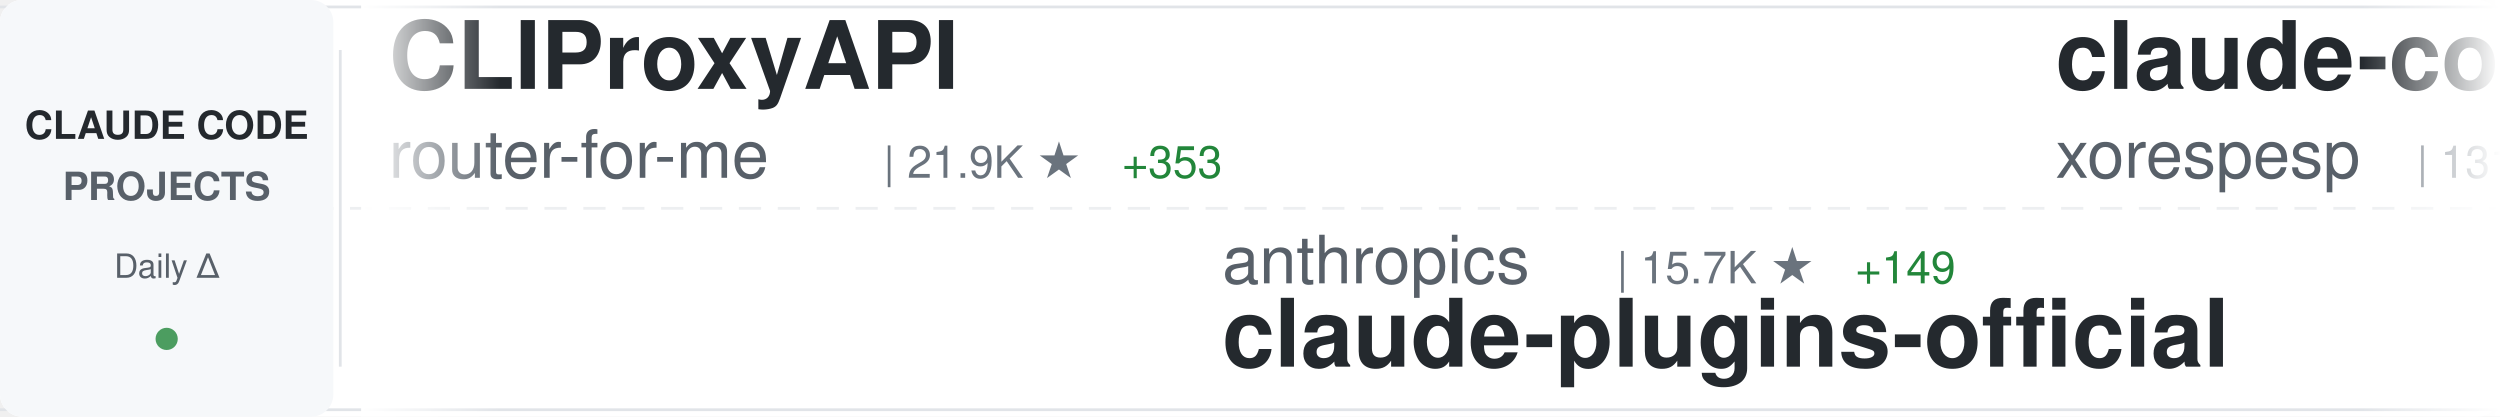
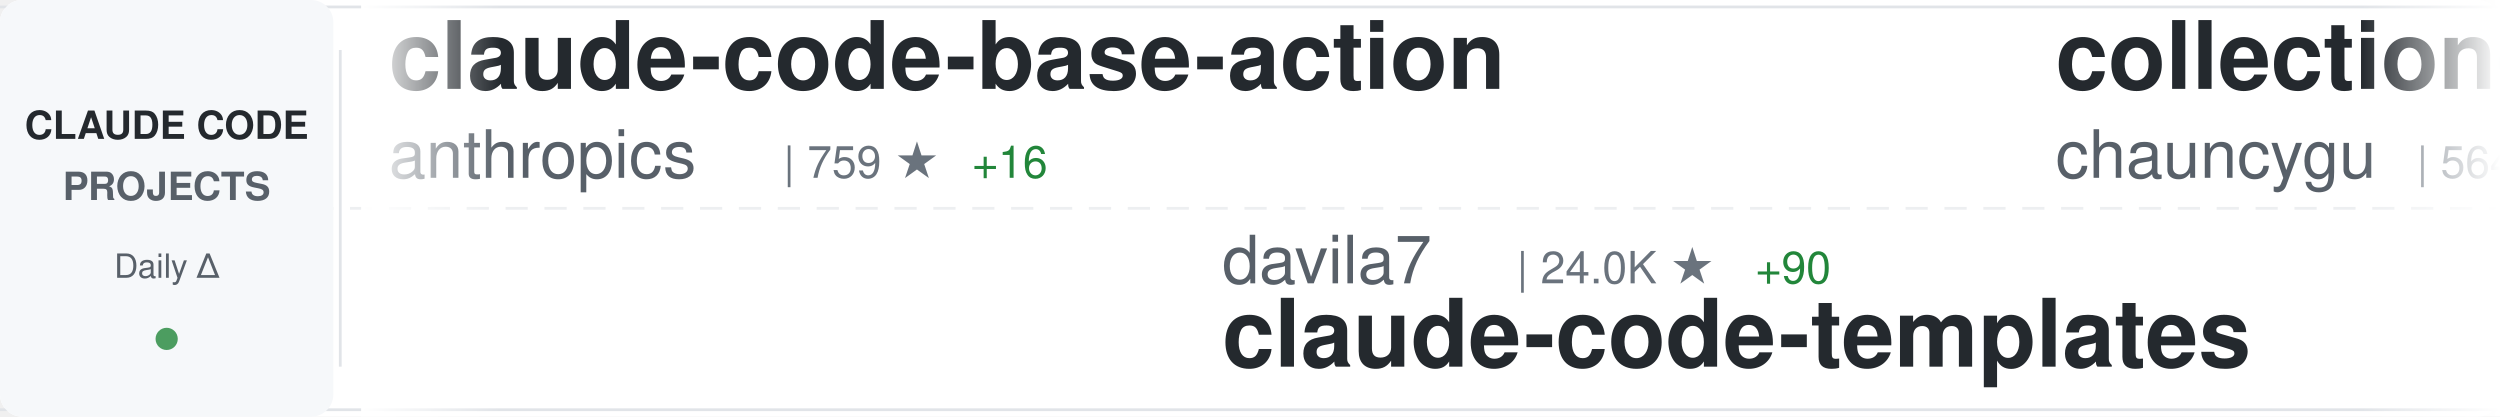
<svg xmlns="http://www.w3.org/2000/svg" width="900" height="150">
  <defs>
    <linearGradient id="awesomeLeftFade" x1="0%" y1="0%" x2="100%" y2="0%">
      <stop offset="0%" style="stop-color:#ffffff;stop-opacity:1" />
      <stop offset="100%" style="stop-color:#ffffff;stop-opacity:0" />
    </linearGradient>
    <linearGradient id="awesomeRightFade" x1="0%" y1="0%" x2="100%" y2="0%">
      <stop offset="0%" style="stop-color:#ffffff;stop-opacity:0" />
      <stop offset="100%" style="stop-color:#ffffff;stop-opacity:1" />
    </linearGradient>
  </defs>
  <rect width="900" height="150" fill="#ffffff" rx="8" />
  <rect x="0" y="2" width="900" height="1" fill="#e1e4e8" />
  <rect x="0" y="147" width="900" height="1" fill="#e1e4e8" />
  <line x1="0" y1="75" x2="900" y2="75" stroke="#e1e4e8" stroke-width="1" stroke-dasharray="8 6" opacity="0.6" />
  <rect x="0" y="0" width="120" height="150" fill="#f6f8fa" rx="8" />
  <text x="60" y="50" font-family="-apple-system, BlinkMacSystemFont, 'Segoe UI', Helvetica, Arial, sans-serif" font-size="14" font-weight="600" fill="#24292e" text-anchor="middle">CLAUDE CODE</text>
  <text x="60" y="72" font-family="-apple-system, BlinkMacSystemFont, 'Segoe UI', Helvetica, Arial, sans-serif" font-size="14" font-weight="600" fill="#586069" text-anchor="middle">PROJECTS</text>
  <text x="60" y="100" font-family="-apple-system, BlinkMacSystemFont, 'Segoe UI', Helvetica, Arial, sans-serif" font-size="12" font-weight="500" fill="#586069" text-anchor="middle">Daily Δ</text>
  <circle cx="60" cy="122" r="4" fill="#22863a" opacity="0.8" />
  <rect x="122" y="18" width="1" height="114" fill="#e1e4e8" />
  <clipPath id="awesomeTickerClip">
    <rect x="130" y="0" width="770" height="150" />
  </clipPath>
  <g clip-path="url(#awesomeTickerClip)">
    <g id="awesomeTickerItems">
      <animateTransform attributeName="transform" attributeType="XML" type="translate" from="0 0" to="-3000 0" dur="54s" repeatCount="indefinite" />
      <g transform="translate(0, 0)">
-         <text x="140" y="32" font-family="-apple-system, BlinkMacSystemFont, 'Segoe UI', Helvetica, Arial, sans-serif" font-size="34" font-weight="600" fill="#24292e">CLIProxyAPI</text>
-         <text x="140" y="64" font-family="-apple-system, BlinkMacSystemFont, 'Segoe UI', Helvetica, Arial, sans-serif" font-size="24" font-weight="400" fill="#586069">router-for-me</text>
-         <text x="318" y="64" font-family="-apple-system, BlinkMacSystemFont, 'Segoe UI', Helvetica, Arial, sans-serif" font-size="16" font-weight="500" fill="#6a737d">| 21.9K ★</text>
-         <text x="404" y="64" font-family="-apple-system, BlinkMacSystemFont, 'Segoe UI', Helvetica, Arial, sans-serif" font-size="16" font-weight="500" fill="#22863a"> +353</text>
+         <text x="140" y="32" font-family="-apple-system, BlinkMacSystemFont, 'Segoe UI', Helvetica, Arial, sans-serif" font-size="34" font-weight="600" fill="#24292e">claude-code-base-action</text>
+         <text x="140" y="64" font-family="-apple-system, BlinkMacSystemFont, 'Segoe UI', Helvetica, Arial, sans-serif" font-size="24" font-weight="400" fill="#586069">anthropics</text>
+         <text x="282" y="64" font-family="-apple-system, BlinkMacSystemFont, 'Segoe UI', Helvetica, Arial, sans-serif" font-size="16" font-weight="500" fill="#6a737d">| 759 ★</text>
+         <text x="350" y="64" font-family="-apple-system, BlinkMacSystemFont, 'Segoe UI', Helvetica, Arial, sans-serif" font-size="16" font-weight="500" fill="#22863a"> +16</text>
      </g>
      <g transform="translate(300, 0)">
-         <text x="140" y="102" font-family="-apple-system, BlinkMacSystemFont, 'Segoe UI', Helvetica, Arial, sans-serif" font-size="24" font-weight="400" fill="#586069">anthropics</text>
-         <text x="282" y="102" font-family="-apple-system, BlinkMacSystemFont, 'Segoe UI', Helvetica, Arial, sans-serif" font-size="16" font-weight="500" fill="#6a737d">| 15.7K ★</text>
-         <text x="368" y="102" font-family="-apple-system, BlinkMacSystemFont, 'Segoe UI', Helvetica, Arial, sans-serif" font-size="16" font-weight="500" fill="#22863a"> +149</text>
-         <text x="140" y="132" font-family="-apple-system, BlinkMacSystemFont, 'Segoe UI', Helvetica, Arial, sans-serif" font-size="34" font-weight="600" fill="#24292e">claude-plugins-official</text>
+         <text x="140" y="102" font-family="-apple-system, BlinkMacSystemFont, 'Segoe UI', Helvetica, Arial, sans-serif" font-size="24" font-weight="400" fill="#586069">davila7</text>
+         <text x="246" y="102" font-family="-apple-system, BlinkMacSystemFont, 'Segoe UI', Helvetica, Arial, sans-serif" font-size="16" font-weight="500" fill="#6a737d">| 24.0K ★</text>
+         <text x="332" y="102" font-family="-apple-system, BlinkMacSystemFont, 'Segoe UI', Helvetica, Arial, sans-serif" font-size="16" font-weight="500" fill="#22863a"> +90</text>
+         <text x="140" y="132" font-family="-apple-system, BlinkMacSystemFont, 'Segoe UI', Helvetica, Arial, sans-serif" font-size="34" font-weight="600" fill="#24292e">claude-code-templates</text>
      </g>
      <g transform="translate(600, 0)">
-         <text x="140" y="32" font-family="-apple-system, BlinkMacSystemFont, 'Segoe UI', Helvetica, Arial, sans-serif" font-size="34" font-weight="600" fill="#24292e">claude-code</text>
-         <text x="140" y="64" font-family="-apple-system, BlinkMacSystemFont, 'Segoe UI', Helvetica, Arial, sans-serif" font-size="24" font-weight="400" fill="#586069">xorespesp</text>
-         <text x="270" y="64" font-family="-apple-system, BlinkMacSystemFont, 'Segoe UI', Helvetica, Arial, sans-serif" font-size="16" font-weight="500" fill="#6a737d">| 131 ★</text>
-         <text x="338" y="64" font-family="-apple-system, BlinkMacSystemFont, 'Segoe UI', Helvetica, Arial, sans-serif" font-size="16" font-weight="500" fill="#22863a"> +131</text>
+         <text x="140" y="32" font-family="-apple-system, BlinkMacSystemFont, 'Segoe UI', Helvetica, Arial, sans-serif" font-size="34" font-weight="600" fill="#24292e">collection-claude-code-s...</text>
+         <text x="140" y="64" font-family="-apple-system, BlinkMacSystemFont, 'Segoe UI', Helvetica, Arial, sans-serif" font-size="24" font-weight="400" fill="#586069">chauncygu</text>
+         <text x="270" y="64" font-family="-apple-system, BlinkMacSystemFont, 'Segoe UI', Helvetica, Arial, sans-serif" font-size="16" font-weight="500" fill="#6a737d">| 564 ★</text>
+         <text x="338" y="64" font-family="-apple-system, BlinkMacSystemFont, 'Segoe UI', Helvetica, Arial, sans-serif" font-size="16" font-weight="500" fill="#22863a"> +561</text>
      </g>
      <g transform="translate(900, 0)">
-         <text x="140" y="102" font-family="-apple-system, BlinkMacSystemFont, 'Segoe UI', Helvetica, Arial, sans-serif" font-size="24" font-weight="400" fill="#586069">nishimoto265</text>
-         <text x="306" y="102" font-family="-apple-system, BlinkMacSystemFont, 'Segoe UI', Helvetica, Arial, sans-serif" font-size="16" font-weight="500" fill="#6a737d">| 495 ★</text>
-         <text x="140" y="132" font-family="-apple-system, BlinkMacSystemFont, 'Segoe UI', Helvetica, Arial, sans-serif" font-size="34" font-weight="600" fill="#24292e">Claude-Code-Communicatio...</text>
+         <text x="140" y="102" font-family="-apple-system, BlinkMacSystemFont, 'Segoe UI', Helvetica, Arial, sans-serif" font-size="24" font-weight="400" fill="#586069">AprilNEA</text>
+         <text x="258" y="102" font-family="-apple-system, BlinkMacSystemFont, 'Segoe UI', Helvetica, Arial, sans-serif" font-size="16" font-weight="500" fill="#6a737d">| 253 ★</text>
+         <text x="326" y="102" font-family="-apple-system, BlinkMacSystemFont, 'Segoe UI', Helvetica, Arial, sans-serif" font-size="16" font-weight="500" fill="#22863a"> +163</text>
+         <text x="140" y="132" font-family="-apple-system, BlinkMacSystemFont, 'Segoe UI', Helvetica, Arial, sans-serif" font-size="34" font-weight="600" fill="#24292e">claude-code-source</text>
      </g>
      <g transform="translate(1200, 0)">
-         <text x="140" y="32" font-family="-apple-system, BlinkMacSystemFont, 'Segoe UI', Helvetica, Arial, sans-serif" font-size="34" font-weight="600" fill="#24292e">claude-code-my-workflow</text>
-         <text x="140" y="64" font-family="-apple-system, BlinkMacSystemFont, 'Segoe UI', Helvetica, Arial, sans-serif" font-size="24" font-weight="400" fill="#586069">pedrohcgs</text>
-         <text x="270" y="64" font-family="-apple-system, BlinkMacSystemFont, 'Segoe UI', Helvetica, Arial, sans-serif" font-size="16" font-weight="500" fill="#6a737d">| 820 ★</text>
-         <text x="338" y="64" font-family="-apple-system, BlinkMacSystemFont, 'Segoe UI', Helvetica, Arial, sans-serif" font-size="16" font-weight="500" fill="#22863a"> +10</text>
+         <text x="140" y="32" font-family="-apple-system, BlinkMacSystemFont, 'Segoe UI', Helvetica, Arial, sans-serif" font-size="34" font-weight="600" fill="#24292e">claude-code-pm-course</text>
+         <text x="140" y="64" font-family="-apple-system, BlinkMacSystemFont, 'Segoe UI', Helvetica, Arial, sans-serif" font-size="24" font-weight="400" fill="#586069">carlvellotti</text>
+         <text x="306" y="64" font-family="-apple-system, BlinkMacSystemFont, 'Segoe UI', Helvetica, Arial, sans-serif" font-size="16" font-weight="500" fill="#6a737d">| 1.7K ★</text>
+         <text x="383" y="64" font-family="-apple-system, BlinkMacSystemFont, 'Segoe UI', Helvetica, Arial, sans-serif" font-size="16" font-weight="500" fill="#22863a"> +5</text>
      </g>
      <g transform="translate(1500, 0)">
-         <text x="140" y="102" font-family="-apple-system, BlinkMacSystemFont, 'Segoe UI', Helvetica, Arial, sans-serif" font-size="24" font-weight="400" fill="#586069">trailofbits</text>
-         <text x="294" y="102" font-family="-apple-system, BlinkMacSystemFont, 'Segoe UI', Helvetica, Arial, sans-serif" font-size="16" font-weight="500" fill="#6a737d">| 1.7K ★</text>
-         <text x="371" y="102" font-family="-apple-system, BlinkMacSystemFont, 'Segoe UI', Helvetica, Arial, sans-serif" font-size="16" font-weight="500" fill="#22863a"> +16</text>
-         <text x="140" y="132" font-family="-apple-system, BlinkMacSystemFont, 'Segoe UI', Helvetica, Arial, sans-serif" font-size="34" font-weight="600" fill="#24292e">claude-code-config</text>
+         <text x="140" y="102" font-family="-apple-system, BlinkMacSystemFont, 'Segoe UI', Helvetica, Arial, sans-serif" font-size="24" font-weight="400" fill="#586069">zebbern</text>
+         <text x="246" y="102" font-family="-apple-system, BlinkMacSystemFont, 'Segoe UI', Helvetica, Arial, sans-serif" font-size="16" font-weight="500" fill="#6a737d">| 3.8K ★</text>
+         <text x="323" y="102" font-family="-apple-system, BlinkMacSystemFont, 'Segoe UI', Helvetica, Arial, sans-serif" font-size="16" font-weight="500" fill="#22863a"> +13</text>
+         <text x="140" y="132" font-family="-apple-system, BlinkMacSystemFont, 'Segoe UI', Helvetica, Arial, sans-serif" font-size="34" font-weight="600" fill="#24292e">claude-code-guide</text>
      </g>
      <g transform="translate(1800, 0)">
-         <text x="140" y="32" font-family="-apple-system, BlinkMacSystemFont, 'Segoe UI', Helvetica, Arial, sans-serif" font-size="34" font-weight="600" fill="#24292e">learn-claude-code</text>
-         <text x="140" y="64" font-family="-apple-system, BlinkMacSystemFont, 'Segoe UI', Helvetica, Arial, sans-serif" font-size="24" font-weight="400" fill="#586069">shareAI-lab</text>
-         <text x="294" y="64" font-family="-apple-system, BlinkMacSystemFont, 'Segoe UI', Helvetica, Arial, sans-serif" font-size="16" font-weight="500" fill="#6a737d">| 46.1K ★</text>
-         <text x="380" y="64" font-family="-apple-system, BlinkMacSystemFont, 'Segoe UI', Helvetica, Arial, sans-serif" font-size="16" font-weight="500" fill="#22863a"> +1.5K</text>
+         <text x="140" y="32" font-family="-apple-system, BlinkMacSystemFont, 'Segoe UI', Helvetica, Arial, sans-serif" font-size="34" font-weight="600" fill="#24292e">claude-code-sourcemap</text>
+         <text x="140" y="64" font-family="-apple-system, BlinkMacSystemFont, 'Segoe UI', Helvetica, Arial, sans-serif" font-size="24" font-weight="400" fill="#586069">ChinaSiro</text>
+         <text x="270" y="64" font-family="-apple-system, BlinkMacSystemFont, 'Segoe UI', Helvetica, Arial, sans-serif" font-size="16" font-weight="500" fill="#6a737d">| 7.2K ★</text>
+         <text x="347" y="64" font-family="-apple-system, BlinkMacSystemFont, 'Segoe UI', Helvetica, Arial, sans-serif" font-size="16" font-weight="500" fill="#22863a"> +3.2K</text>
      </g>
      <g transform="translate(2100, 0)">
-         <text x="140" y="102" font-family="-apple-system, BlinkMacSystemFont, 'Segoe UI', Helvetica, Arial, sans-serif" font-size="24" font-weight="400" fill="#586069">lst97</text>
-         <text x="222" y="102" font-family="-apple-system, BlinkMacSystemFont, 'Segoe UI', Helvetica, Arial, sans-serif" font-size="16" font-weight="500" fill="#6a737d">| 1.5K ★</text>
-         <text x="299" y="102" font-family="-apple-system, BlinkMacSystemFont, 'Segoe UI', Helvetica, Arial, sans-serif" font-size="16" font-weight="500" fill="#22863a"> +6</text>
-         <text x="140" y="132" font-family="-apple-system, BlinkMacSystemFont, 'Segoe UI', Helvetica, Arial, sans-serif" font-size="34" font-weight="600" fill="#24292e">claude-code-sub-agents</text>
+         <text x="140" y="102" font-family="-apple-system, BlinkMacSystemFont, 'Segoe UI', Helvetica, Arial, sans-serif" font-size="24" font-weight="400" fill="#586069">bfly123</text>
+         <text x="246" y="102" font-family="-apple-system, BlinkMacSystemFont, 'Segoe UI', Helvetica, Arial, sans-serif" font-size="16" font-weight="500" fill="#6a737d">| 2.0K ★</text>
+         <text x="323" y="102" font-family="-apple-system, BlinkMacSystemFont, 'Segoe UI', Helvetica, Arial, sans-serif" font-size="16" font-weight="500" fill="#22863a"> +18</text>
+         <text x="140" y="132" font-family="-apple-system, BlinkMacSystemFont, 'Segoe UI', Helvetica, Arial, sans-serif" font-size="34" font-weight="600" fill="#24292e">claude_code_bridge</text>
      </g>
      <g transform="translate(2400, 0)">
-         <text x="140" y="32" font-family="-apple-system, BlinkMacSystemFont, 'Segoe UI', Helvetica, Arial, sans-serif" font-size="34" font-weight="600" fill="#24292e">claude-code</text>
-         <text x="140" y="64" font-family="-apple-system, BlinkMacSystemFont, 'Segoe UI', Helvetica, Arial, sans-serif" font-size="24" font-weight="400" fill="#586069">claude-code-best</text>
-         <text x="354" y="64" font-family="-apple-system, BlinkMacSystemFont, 'Segoe UI', Helvetica, Arial, sans-serif" font-size="16" font-weight="500" fill="#6a737d">| 6.3K ★</text>
-         <text x="431" y="64" font-family="-apple-system, BlinkMacSystemFont, 'Segoe UI', Helvetica, Arial, sans-serif" font-size="16" font-weight="500" fill="#22863a"> +6.3K</text>
+         <text x="140" y="32" font-family="-apple-system, BlinkMacSystemFont, 'Segoe UI', Helvetica, Arial, sans-serif" font-size="34" font-weight="600" fill="#24292e">claude-code-sourcemap</text>
+         <text x="140" y="64" font-family="-apple-system, BlinkMacSystemFont, 'Segoe UI', Helvetica, Arial, sans-serif" font-size="24" font-weight="400" fill="#586069">Hyper66666</text>
+         <text x="282" y="64" font-family="-apple-system, BlinkMacSystemFont, 'Segoe UI', Helvetica, Arial, sans-serif" font-size="16" font-weight="500" fill="#6a737d">| 176 ★</text>
+         <text x="350" y="64" font-family="-apple-system, BlinkMacSystemFont, 'Segoe UI', Helvetica, Arial, sans-serif" font-size="16" font-weight="500" fill="#22863a"> +98</text>
      </g>
      <g transform="translate(2700, 0)">
-         <text x="140" y="102" font-family="-apple-system, BlinkMacSystemFont, 'Segoe UI', Helvetica, Arial, sans-serif" font-size="24" font-weight="400" fill="#586069">RichardAtCT</text>
-         <text x="294" y="102" font-family="-apple-system, BlinkMacSystemFont, 'Segoe UI', Helvetica, Arial, sans-serif" font-size="16" font-weight="500" fill="#6a737d">| 2.3K ★</text>
-         <text x="371" y="102" font-family="-apple-system, BlinkMacSystemFont, 'Segoe UI', Helvetica, Arial, sans-serif" font-size="16" font-weight="500" fill="#22863a"> +11</text>
-         <text x="140" y="132" font-family="-apple-system, BlinkMacSystemFont, 'Segoe UI', Helvetica, Arial, sans-serif" font-size="34" font-weight="600" fill="#24292e">claude-code-telegram</text>
+         <text x="140" y="102" font-family="-apple-system, BlinkMacSystemFont, 'Segoe UI', Helvetica, Arial, sans-serif" font-size="24" font-weight="400" fill="#586069">pedrohcgs</text>
+         <text x="270" y="102" font-family="-apple-system, BlinkMacSystemFont, 'Segoe UI', Helvetica, Arial, sans-serif" font-size="16" font-weight="500" fill="#6a737d">| 822 ★</text>
+         <text x="338" y="102" font-family="-apple-system, BlinkMacSystemFont, 'Segoe UI', Helvetica, Arial, sans-serif" font-size="16" font-weight="500" fill="#22863a"> +10</text>
+         <text x="140" y="132" font-family="-apple-system, BlinkMacSystemFont, 'Segoe UI', Helvetica, Arial, sans-serif" font-size="34" font-weight="600" fill="#24292e">claude-code-my-workflow</text>
      </g>
      <g transform="translate(3000, 0)">
-         <text x="140" y="32" font-family="-apple-system, BlinkMacSystemFont, 'Segoe UI', Helvetica, Arial, sans-serif" font-size="34" font-weight="600" fill="#24292e">CLIProxyAPI</text>
-         <text x="140" y="64" font-family="-apple-system, BlinkMacSystemFont, 'Segoe UI', Helvetica, Arial, sans-serif" font-size="24" font-weight="400" fill="#586069">router-for-me</text>
-         <text x="318" y="64" font-family="-apple-system, BlinkMacSystemFont, 'Segoe UI', Helvetica, Arial, sans-serif" font-size="16" font-weight="500" fill="#6a737d">| 21.9K ★</text>
-         <text x="404" y="64" font-family="-apple-system, BlinkMacSystemFont, 'Segoe UI', Helvetica, Arial, sans-serif" font-size="16" font-weight="500" fill="#22863a"> +353</text>
+         <text x="140" y="32" font-family="-apple-system, BlinkMacSystemFont, 'Segoe UI', Helvetica, Arial, sans-serif" font-size="34" font-weight="600" fill="#24292e">claude-code-base-action</text>
+         <text x="140" y="64" font-family="-apple-system, BlinkMacSystemFont, 'Segoe UI', Helvetica, Arial, sans-serif" font-size="24" font-weight="400" fill="#586069">anthropics</text>
+         <text x="282" y="64" font-family="-apple-system, BlinkMacSystemFont, 'Segoe UI', Helvetica, Arial, sans-serif" font-size="16" font-weight="500" fill="#6a737d">| 759 ★</text>
+         <text x="350" y="64" font-family="-apple-system, BlinkMacSystemFont, 'Segoe UI', Helvetica, Arial, sans-serif" font-size="16" font-weight="500" fill="#22863a"> +16</text>
      </g>
      <g transform="translate(3300, 0)">
-         <text x="140" y="102" font-family="-apple-system, BlinkMacSystemFont, 'Segoe UI', Helvetica, Arial, sans-serif" font-size="24" font-weight="400" fill="#586069">anthropics</text>
-         <text x="282" y="102" font-family="-apple-system, BlinkMacSystemFont, 'Segoe UI', Helvetica, Arial, sans-serif" font-size="16" font-weight="500" fill="#6a737d">| 15.7K ★</text>
-         <text x="368" y="102" font-family="-apple-system, BlinkMacSystemFont, 'Segoe UI', Helvetica, Arial, sans-serif" font-size="16" font-weight="500" fill="#22863a"> +149</text>
-         <text x="140" y="132" font-family="-apple-system, BlinkMacSystemFont, 'Segoe UI', Helvetica, Arial, sans-serif" font-size="34" font-weight="600" fill="#24292e">claude-plugins-official</text>
+         <text x="140" y="102" font-family="-apple-system, BlinkMacSystemFont, 'Segoe UI', Helvetica, Arial, sans-serif" font-size="24" font-weight="400" fill="#586069">davila7</text>
+         <text x="246" y="102" font-family="-apple-system, BlinkMacSystemFont, 'Segoe UI', Helvetica, Arial, sans-serif" font-size="16" font-weight="500" fill="#6a737d">| 24.0K ★</text>
+         <text x="332" y="102" font-family="-apple-system, BlinkMacSystemFont, 'Segoe UI', Helvetica, Arial, sans-serif" font-size="16" font-weight="500" fill="#22863a"> +90</text>
+         <text x="140" y="132" font-family="-apple-system, BlinkMacSystemFont, 'Segoe UI', Helvetica, Arial, sans-serif" font-size="34" font-weight="600" fill="#24292e">claude-code-templates</text>
      </g>
      <g transform="translate(3600, 0)">
-         <text x="140" y="32" font-family="-apple-system, BlinkMacSystemFont, 'Segoe UI', Helvetica, Arial, sans-serif" font-size="34" font-weight="600" fill="#24292e">claude-code</text>
-         <text x="140" y="64" font-family="-apple-system, BlinkMacSystemFont, 'Segoe UI', Helvetica, Arial, sans-serif" font-size="24" font-weight="400" fill="#586069">xorespesp</text>
-         <text x="270" y="64" font-family="-apple-system, BlinkMacSystemFont, 'Segoe UI', Helvetica, Arial, sans-serif" font-size="16" font-weight="500" fill="#6a737d">| 131 ★</text>
-         <text x="338" y="64" font-family="-apple-system, BlinkMacSystemFont, 'Segoe UI', Helvetica, Arial, sans-serif" font-size="16" font-weight="500" fill="#22863a"> +131</text>
+         <text x="140" y="32" font-family="-apple-system, BlinkMacSystemFont, 'Segoe UI', Helvetica, Arial, sans-serif" font-size="34" font-weight="600" fill="#24292e">collection-claude-code-s...</text>
+         <text x="140" y="64" font-family="-apple-system, BlinkMacSystemFont, 'Segoe UI', Helvetica, Arial, sans-serif" font-size="24" font-weight="400" fill="#586069">chauncygu</text>
+         <text x="270" y="64" font-family="-apple-system, BlinkMacSystemFont, 'Segoe UI', Helvetica, Arial, sans-serif" font-size="16" font-weight="500" fill="#6a737d">| 564 ★</text>
+         <text x="338" y="64" font-family="-apple-system, BlinkMacSystemFont, 'Segoe UI', Helvetica, Arial, sans-serif" font-size="16" font-weight="500" fill="#22863a"> +561</text>
      </g>
      <g transform="translate(3900, 0)">
-         <text x="140" y="102" font-family="-apple-system, BlinkMacSystemFont, 'Segoe UI', Helvetica, Arial, sans-serif" font-size="24" font-weight="400" fill="#586069">nishimoto265</text>
-         <text x="306" y="102" font-family="-apple-system, BlinkMacSystemFont, 'Segoe UI', Helvetica, Arial, sans-serif" font-size="16" font-weight="500" fill="#6a737d">| 495 ★</text>
-         <text x="140" y="132" font-family="-apple-system, BlinkMacSystemFont, 'Segoe UI', Helvetica, Arial, sans-serif" font-size="34" font-weight="600" fill="#24292e">Claude-Code-Communicatio...</text>
+         <text x="140" y="102" font-family="-apple-system, BlinkMacSystemFont, 'Segoe UI', Helvetica, Arial, sans-serif" font-size="24" font-weight="400" fill="#586069">AprilNEA</text>
+         <text x="258" y="102" font-family="-apple-system, BlinkMacSystemFont, 'Segoe UI', Helvetica, Arial, sans-serif" font-size="16" font-weight="500" fill="#6a737d">| 253 ★</text>
+         <text x="326" y="102" font-family="-apple-system, BlinkMacSystemFont, 'Segoe UI', Helvetica, Arial, sans-serif" font-size="16" font-weight="500" fill="#22863a"> +163</text>
+         <text x="140" y="132" font-family="-apple-system, BlinkMacSystemFont, 'Segoe UI', Helvetica, Arial, sans-serif" font-size="34" font-weight="600" fill="#24292e">claude-code-source</text>
      </g>
    </g>
  </g>
  <rect x="130" y="0" width="50" height="150" fill="url(#awesomeLeftFade)" />
  <rect x="850" y="0" width="50" height="150" fill="url(#awesomeRightFade)" />
</svg>
